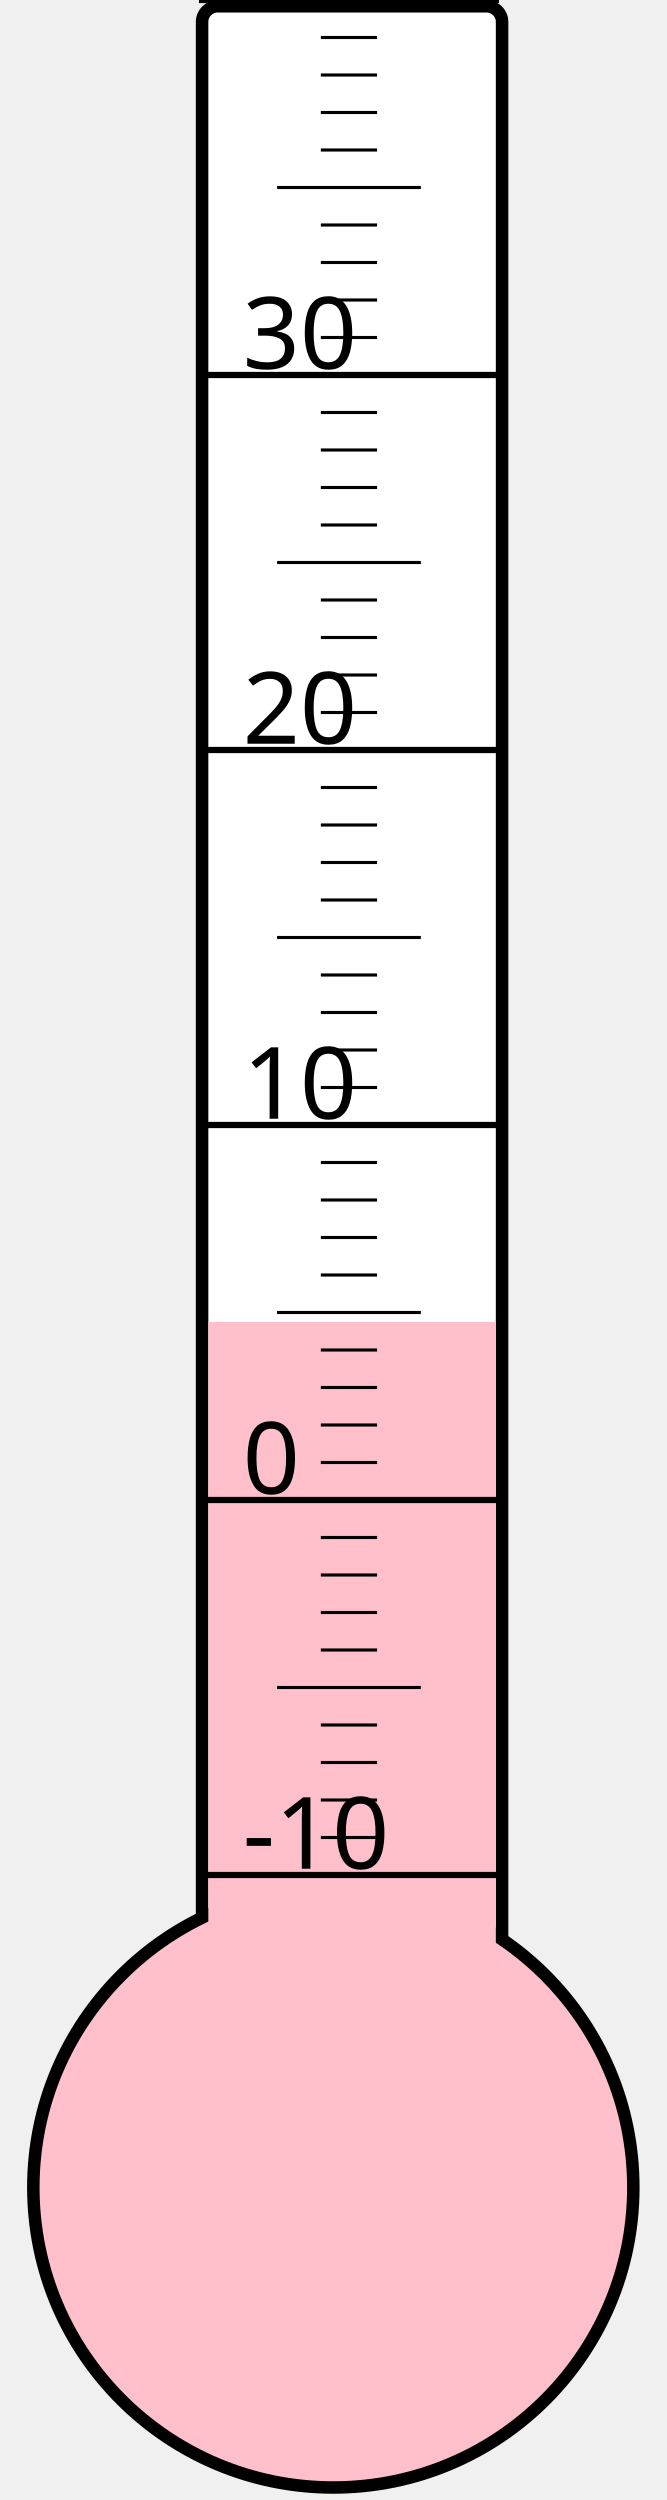
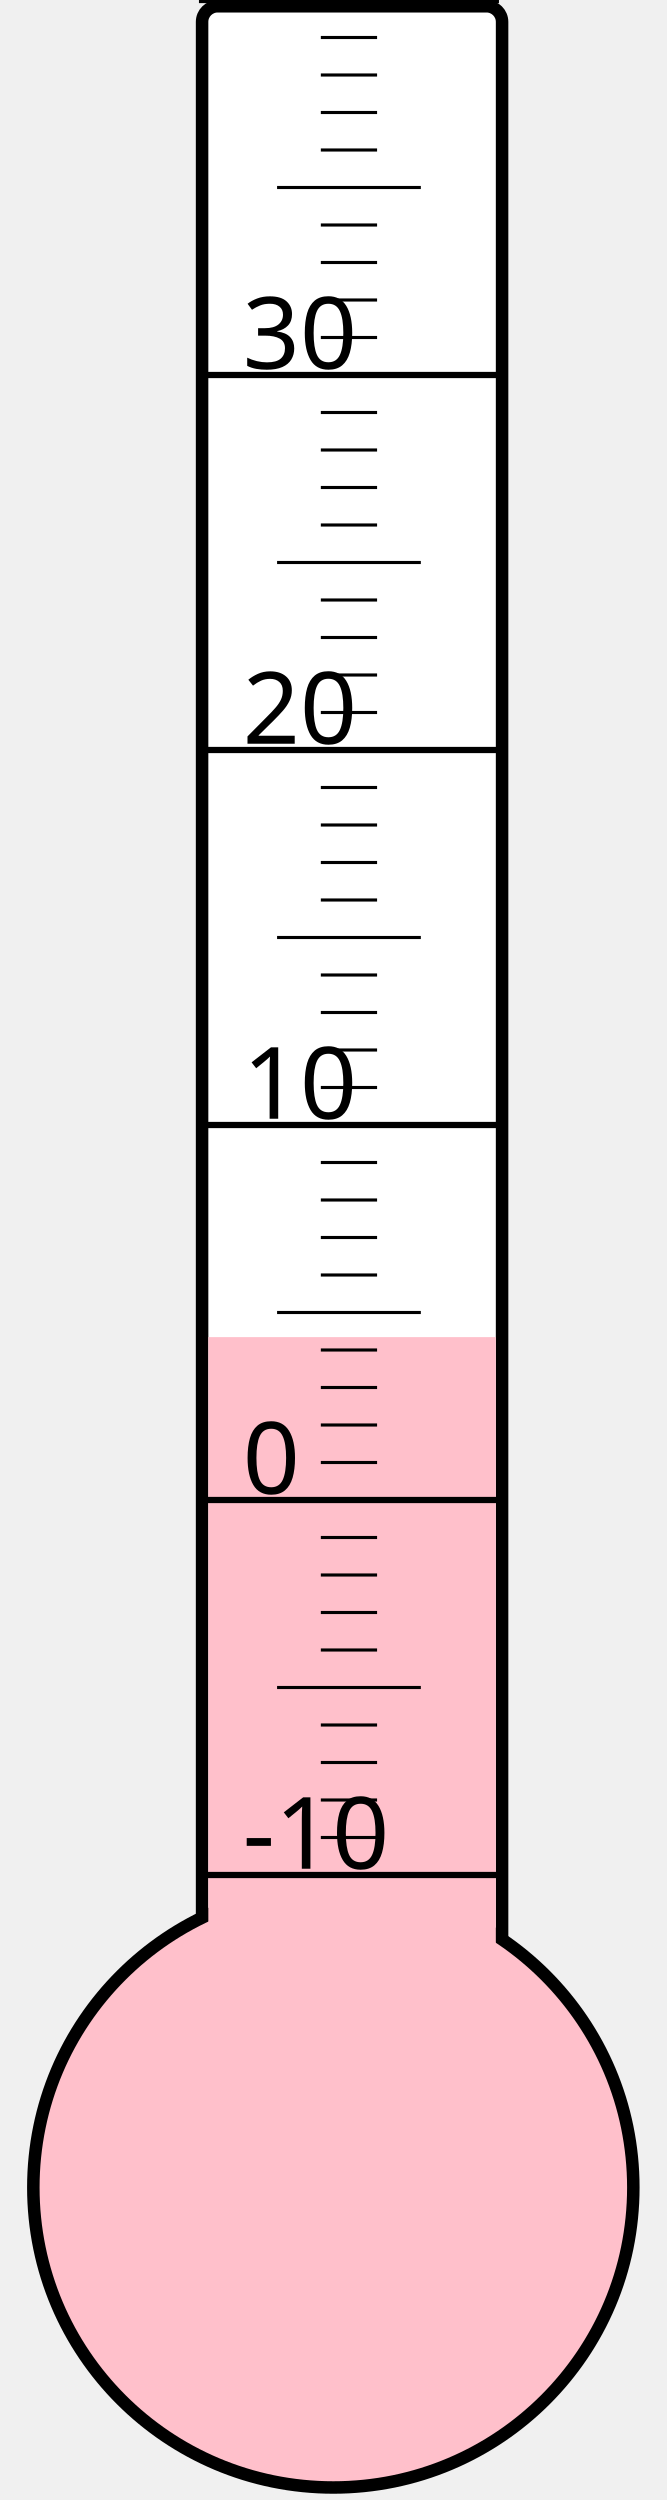
<svg xmlns="http://www.w3.org/2000/svg" width="40px" height="150px" viewBox="0 0 200 800">
  <rect width="200" height="800" x="0" y="0" style="fill: #ffffeb; fill-opacity: 0;" />
  <rect width="96" height="680" x="58" y="2" rx="5" ry="5" style="fill: white; fill-opacity: 1; stroke: black; stroke-width: 4;" />
  <circle cx="100" cy="700" r="96" style="fill: pink; stroke: black; stroke-width: 4;" />
-   <rect width="92" height="277.0" x="60" y="423.0" style="fill: pink; fill-opacity: 1; stroke-width: 0;" />
+   <rect width="92" height="272.125" x="60" y="427.875" style="fill: pink; fill-opacity: 1; stroke-width: 0;" />
  <text x="71" y="598" style="font-family: sans-serif; font-size: 24pt;">-10</text>
  <text x="71" y="478" style="font-family: sans-serif; font-size: 24pt;">0</text>
  <text x="71" y="358" style="font-family: sans-serif; font-size: 24pt;">10</text>
  <text x="71" y="238" style="font-family: sans-serif; font-size: 24pt;">20</text>
  <text x="71" y="118" style="font-family: sans-serif; font-size: 24pt;">30</text>
  <g style="stroke: black;">
    <line x1="57" y1="600" x2="153" y2="600" style="stroke-width: 2;" />
    <line x1="96" y1="588" x2="114" y2="588" style="stroke-width: 1;" />
    <line x1="96" y1="576" x2="114" y2="576" style="stroke-width: 1;" />
    <line x1="96" y1="564" x2="114" y2="564" style="stroke-width: 1;" />
    <line x1="96" y1="552" x2="114" y2="552" style="stroke-width: 1;" />
    <line x1="82" y1="540" x2="128" y2="540" style="stroke-width: 1;" />
    <line x1="96" y1="528" x2="114" y2="528" style="stroke-width: 1;" />
    <line x1="96" y1="516" x2="114" y2="516" style="stroke-width: 1;" />
    <line x1="96" y1="504" x2="114" y2="504" style="stroke-width: 1;" />
    <line x1="96" y1="492" x2="114" y2="492" style="stroke-width: 1;" />
    <line x1="57" y1="480" x2="153" y2="480" style="stroke-width: 2;" />
    <line x1="96" y1="468" x2="114" y2="468" style="stroke-width: 1;" />
    <line x1="96" y1="456" x2="114" y2="456" style="stroke-width: 1;" />
    <line x1="96" y1="444" x2="114" y2="444" style="stroke-width: 1;" />
    <line x1="96" y1="432" x2="114" y2="432" style="stroke-width: 1;" />
    <line x1="82" y1="420" x2="128" y2="420" style="stroke-width: 1;" />
    <line x1="96" y1="408" x2="114" y2="408" style="stroke-width: 1;" />
    <line x1="96" y1="396" x2="114" y2="396" style="stroke-width: 1;" />
    <line x1="96" y1="384" x2="114" y2="384" style="stroke-width: 1;" />
    <line x1="96" y1="372" x2="114" y2="372" style="stroke-width: 1;" />
    <line x1="57" y1="360" x2="153" y2="360" style="stroke-width: 2;" />
    <line x1="96" y1="348" x2="114" y2="348" style="stroke-width: 1;" />
    <line x1="96" y1="336" x2="114" y2="336" style="stroke-width: 1;" />
    <line x1="96" y1="324" x2="114" y2="324" style="stroke-width: 1;" />
    <line x1="96" y1="312" x2="114" y2="312" style="stroke-width: 1;" />
    <line x1="82" y1="300" x2="128" y2="300" style="stroke-width: 1;" />
    <line x1="96" y1="288" x2="114" y2="288" style="stroke-width: 1;" />
    <line x1="96" y1="276" x2="114" y2="276" style="stroke-width: 1;" />
    <line x1="96" y1="264" x2="114" y2="264" style="stroke-width: 1;" />
    <line x1="96" y1="252" x2="114" y2="252" style="stroke-width: 1;" />
    <line x1="57" y1="240" x2="153" y2="240" style="stroke-width: 2;" />
    <line x1="96" y1="228" x2="114" y2="228" style="stroke-width: 1;" />
    <line x1="96" y1="216" x2="114" y2="216" style="stroke-width: 1;" />
    <line x1="96" y1="204" x2="114" y2="204" style="stroke-width: 1;" />
    <line x1="96" y1="192" x2="114" y2="192" style="stroke-width: 1;" />
    <line x1="82" y1="180" x2="128" y2="180" style="stroke-width: 1;" />
    <line x1="96" y1="168" x2="114" y2="168" style="stroke-width: 1;" />
    <line x1="96" y1="156" x2="114" y2="156" style="stroke-width: 1;" />
    <line x1="96" y1="144" x2="114" y2="144" style="stroke-width: 1;" />
    <line x1="96" y1="132" x2="114" y2="132" style="stroke-width: 1;" />
    <line x1="57" y1="120" x2="153" y2="120" style="stroke-width: 2;" />
    <line x1="96" y1="108" x2="114" y2="108" style="stroke-width: 1;" />
    <line x1="96" y1="96" x2="114" y2="96" style="stroke-width: 1;" />
    <line x1="96" y1="84" x2="114" y2="84" style="stroke-width: 1;" />
    <line x1="96" y1="72" x2="114" y2="72" style="stroke-width: 1;" />
    <line x1="82" y1="60" x2="128" y2="60" style="stroke-width: 1;" />
    <line x1="96" y1="48" x2="114" y2="48" style="stroke-width: 1;" />
    <line x1="96" y1="36" x2="114" y2="36" style="stroke-width: 1;" />
    <line x1="96" y1="24" x2="114" y2="24" style="stroke-width: 1;" />
    <line x1="96" y1="12" x2="114" y2="12" style="stroke-width: 1;" />
    <line x1="57" y1="0" x2="153" y2="0" style="stroke-width: 2;" />
  </g>
</svg>
